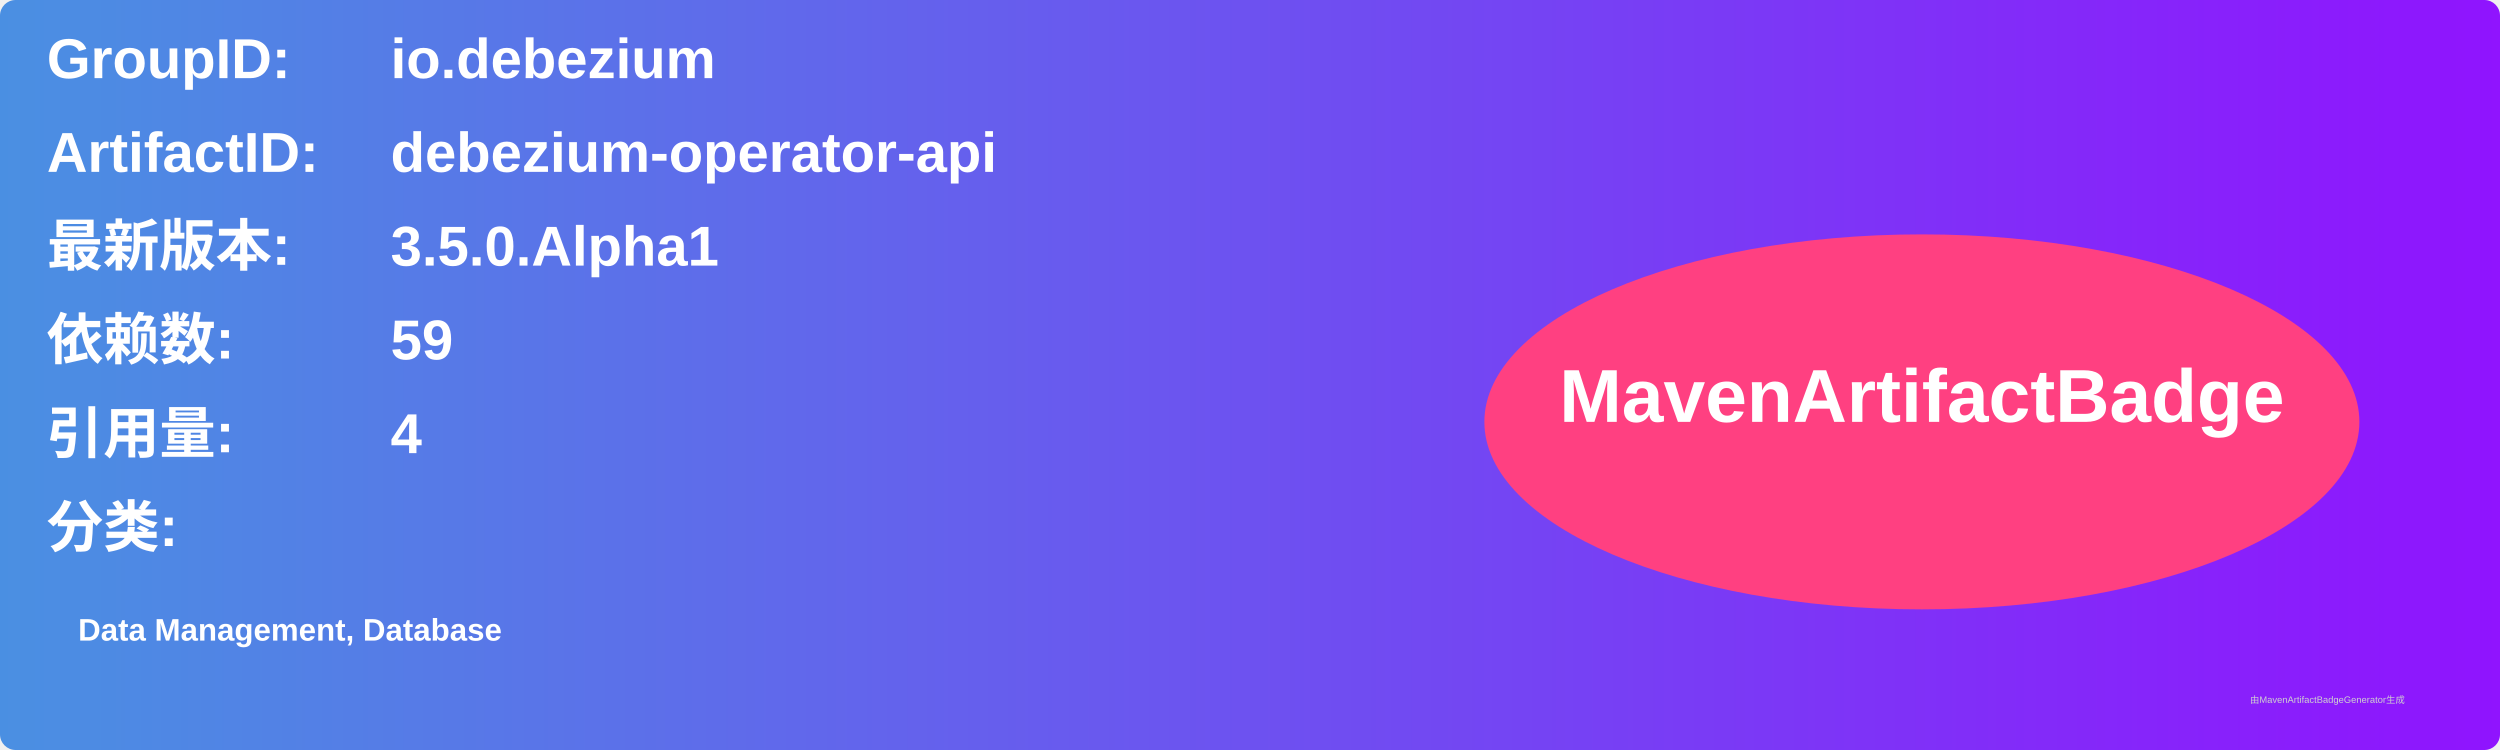
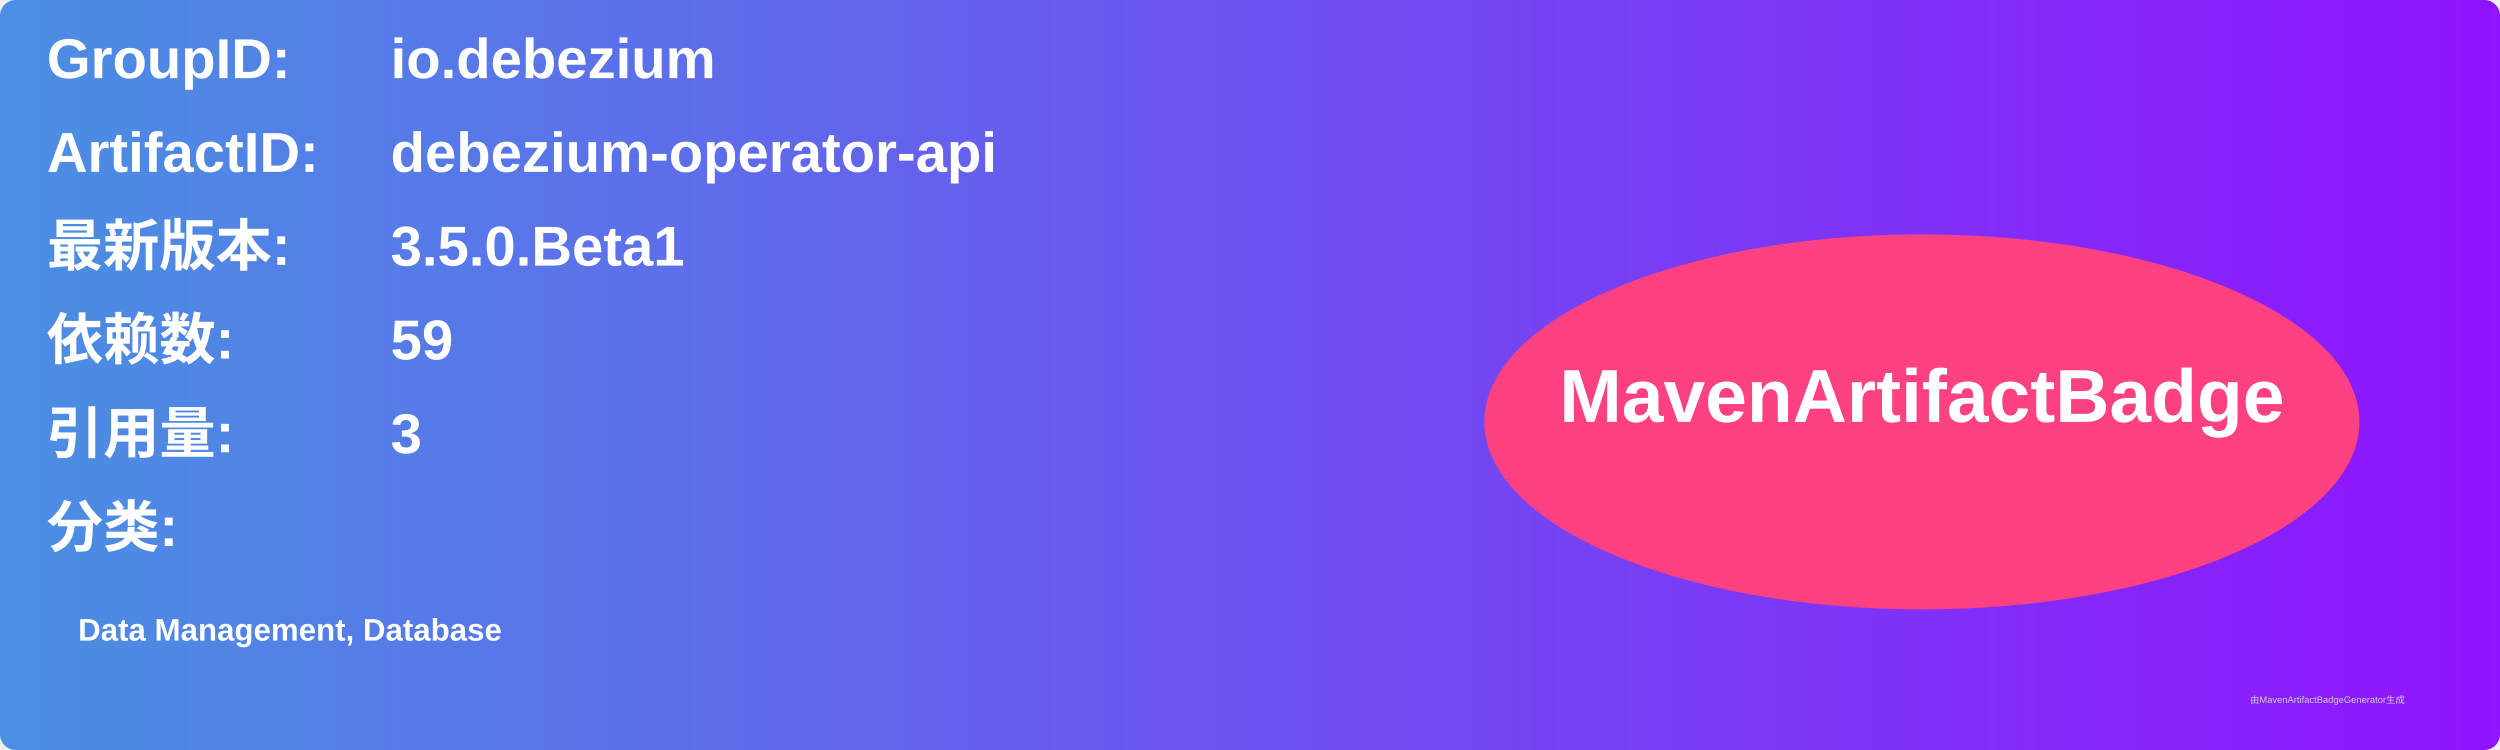
<svg xmlns="http://www.w3.org/2000/svg" width="800" height="240" viewBox="0 0 800 240">
  <linearGradient id="grad" x1="0%" y1="0%" x2="100%" y2="0%">
    <stop offset="0%" stop-color="#4a90e2" />
    <stop offset="100%" stop-color="#9013fe" />
  </linearGradient>
  <rect width="100%" height="100%" rx="5" ry="5" fill="url(#grad)" />
  <g transform="translate(15, 15)">
    <text x="0" y="10" font-family="Arial" font-size="18" fill="white" font-weight="bold" width="260">GroupID:</text>
    <text x="110" y="10" font-family="Arial" font-size="18" fill="white" font-weight="bold" width="460">io.debezium</text>
    <text x="0" y="40" font-family="Arial" font-size="18" fill="white" font-weight="bold" width="260">ArtifactID:</text>
    <text x="110" y="40" font-family="Arial" font-size="18" fill="white" font-weight="bold" width="460">debezium-operator-api</text>
    <text x="0" y="70" font-family="Arial" font-size="18" fill="white" font-weight="bold">最新版本:</text>
    <text x="110" y="70" font-family="Arial" font-size="18" fill="white" font-weight="bold">
-       <tspan font-weight="bold">3.5.0.Alpha1</tspan>
+       <tspan font-weight="bold">3.5.0.Beta1</tspan>
    </text>
    <text x="0" y="100" font-family="Arial" font-size="18" fill="white" font-weight="bold">依赖数: </text>
    <text x="110" y="100" font-family="Arial" font-size="18" fill="white">
      <tspan font-weight="bold">59</tspan>
    </text>
    <text x="0" y="130" font-family="Arial" font-size="18" fill="white" font-weight="bold">引用量: </text>
    <text x="110" y="130" font-family="Arial" font-size="18" fill="white">
-       <tspan font-weight="bold">4</tspan>
+       <tspan font-weight="bold">3</tspan>
    </text>
    <text x="0" y="160" font-family="Arial" font-size="18" fill="white" font-weight="bold">分类:</text>
    <text x="10" y="190" font-family="Arial" font-size="10" fill="white">
      <tspan font-weight="bold">Data Management, Database</tspan>
    </text>
    <ellipse cx="600" cy="120" rx="140" ry="60" fill="#ff4081" />
    <text x="600" y="120" text-anchor="middle" font-family="Arial" font-size="24" fill="white" font-weight="bold">MavenArtifactBadge</text>
  </g>
  <text x="720" y="225" font-family="Arial" font-size="3" fill="#d0d0d0">由MavenArtifactBadgeGenerator生成</text>
</svg>
